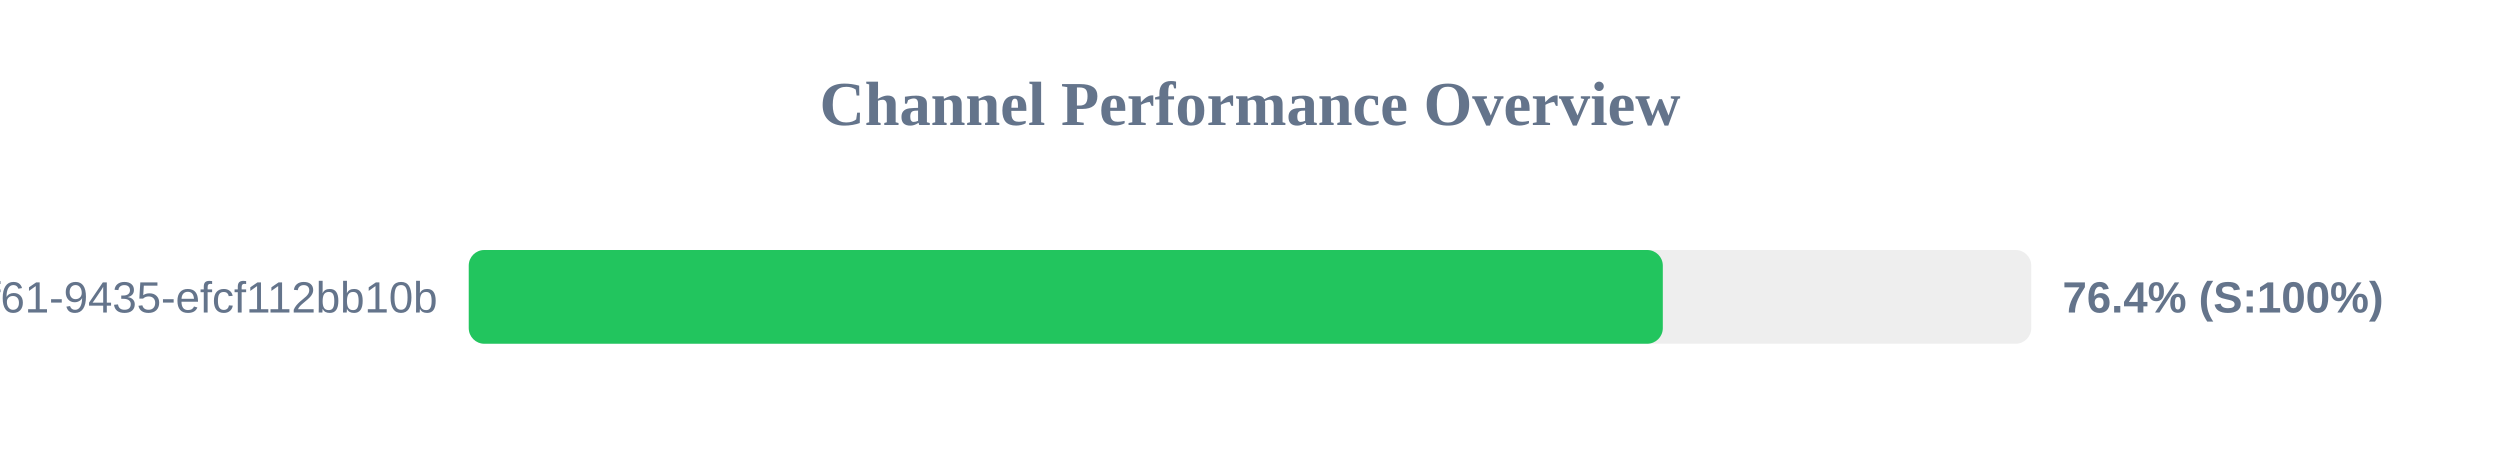
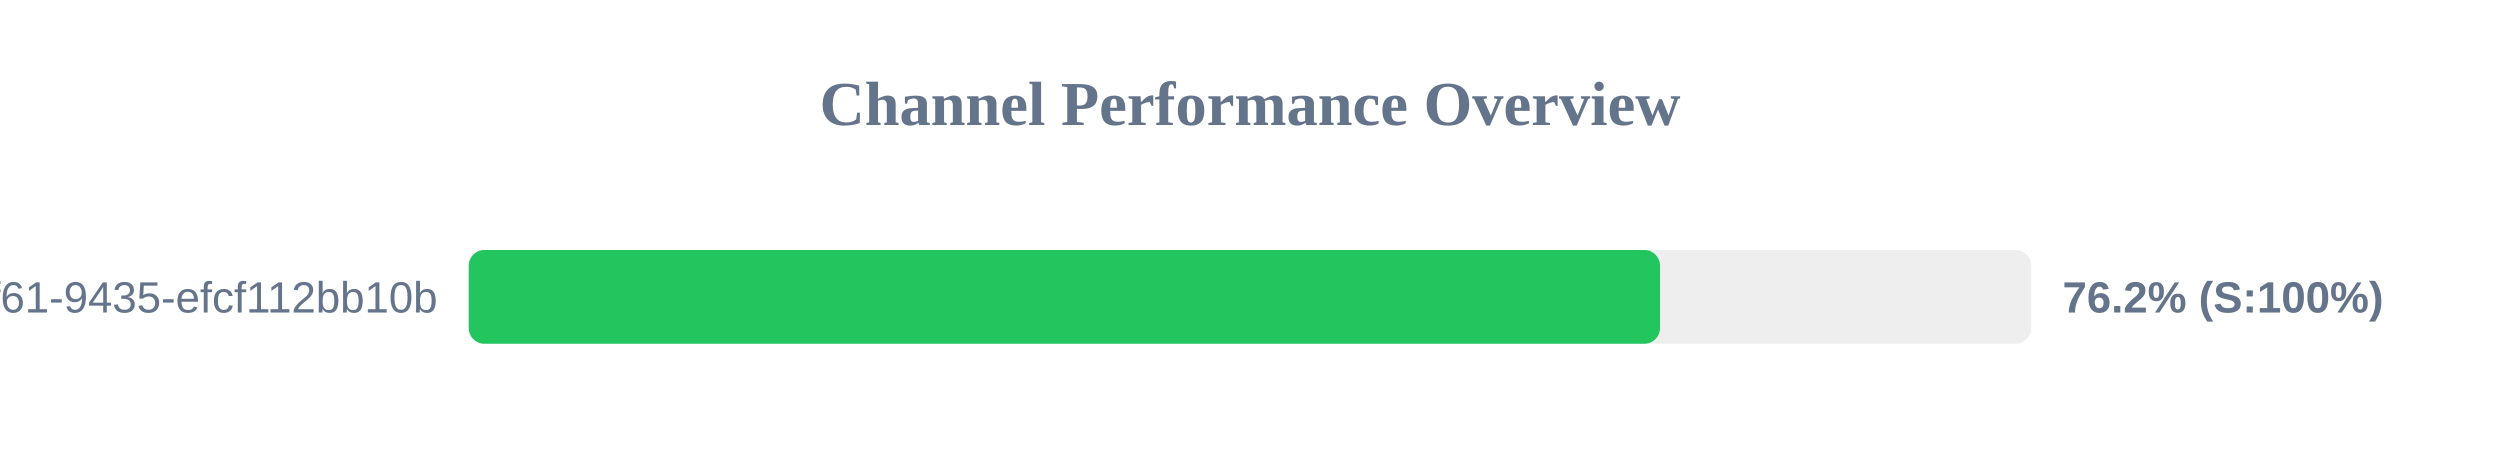
<svg xmlns="http://www.w3.org/2000/svg" width="800" height="150" version="1.1">
  <style>
        .row { font: 14px Arial; fill: #64748b; }
        .score { font: bold 14px Arial; fill: #64748b; }
    </style>
  <text x="400" y="40" text-anchor="middle" font-size="20px" font-weight="bold" fill="#64748b">Channel Performance Overview</text>
  <rect x="150" y="80" width="500" height="30" fill="#eee" rx="5" />
-   <rect x="150" y="80" width="382.1" height="30" fill="#22c55e" rx="5" />
+   <rect x="150" y="80" width="381.2" height="30" fill="#22c55e" rx="5" />
  <text x="140" y="100" text-anchor="end" class="row">?uuid=07c122ad-50b2-4f61-9435-efcf112bb10b</text>
-   <text x="660" y="100" text-anchor="start" class="score">76.4% (S:100%)</text>
+   <text x="660" y="100" text-anchor="start" class="score">76.2% (S:100%)</text>
</svg>
